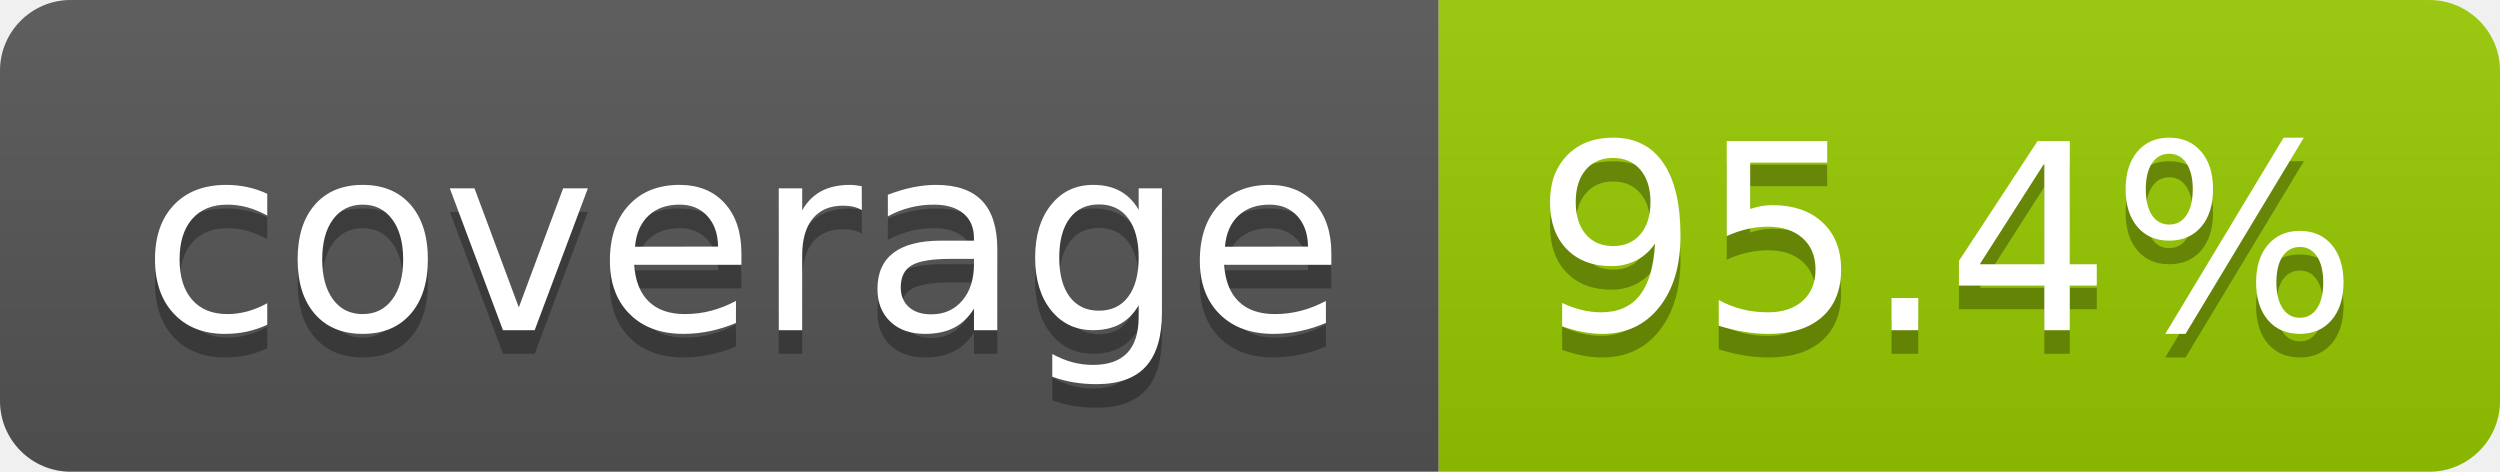
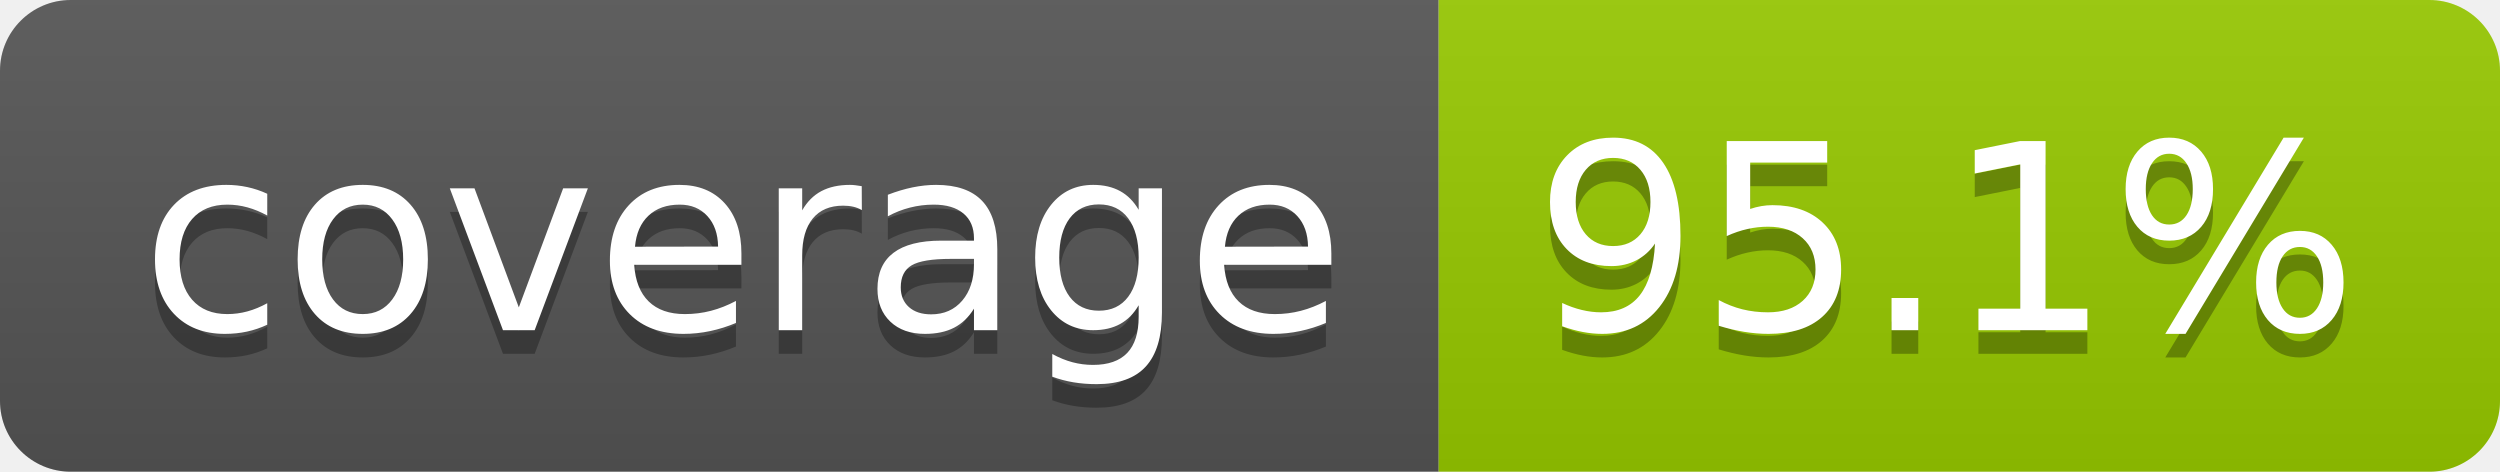
- <svg xmlns="http://www.w3.org/2000/svg" width="106" height="20" role="img" aria-label="coverage: 95.4%">
+ <svg xmlns="http://www.w3.org/2000/svg" width="106" height="20" role="img" aria-label="coverage: 95.1%">
  <linearGradient id="s" x2="0" y2="100%">
    <stop offset="0" stop-color="#bbb" stop-opacity=".1" />
    <stop offset="1" stop-opacity=".1" />
  </linearGradient>
  <clipPath id="r">
    <rect width="106" height="20" rx="3" fill="#fff" />
  </clipPath>
  <g clip-path="url(#r)">
    <rect width="61" height="20" fill="#555" />
    <rect x="61" width="45" height="20" fill="#97ca00" />
    <rect width="106" height="20" fill="url(#s)" />
  </g>
  <g fill="#fff" text-anchor="middle" font-family="Verdana,Geneva,DejaVu Sans,sans-serif" text-rendering="geometricPrecision" font-size="110">
    <text aria-hidden="true" x="315" y="150" fill="#010101" fill-opacity=".3" transform="scale(.1)" textLength="510">coverage</text>
    <text x="315" y="140" transform="scale(.1)" fill="#fff" textLength="510">coverage</text>
-     <text aria-hidden="true" x="825" y="150" fill="#010101" fill-opacity=".3" transform="scale(.1)" textLength="350">95.4%</text>
-     <text x="825" y="140" transform="scale(.1)" fill="#fff" textLength="350">95.4%</text>
+     <text aria-hidden="true" x="825" y="150" fill="#010101" fill-opacity=".3" transform="scale(.1)" textLength="350">95.1%</text>
+     <text x="825" y="140" transform="scale(.1)" fill="#fff" textLength="350">95.1%</text>
  </g>
</svg>
